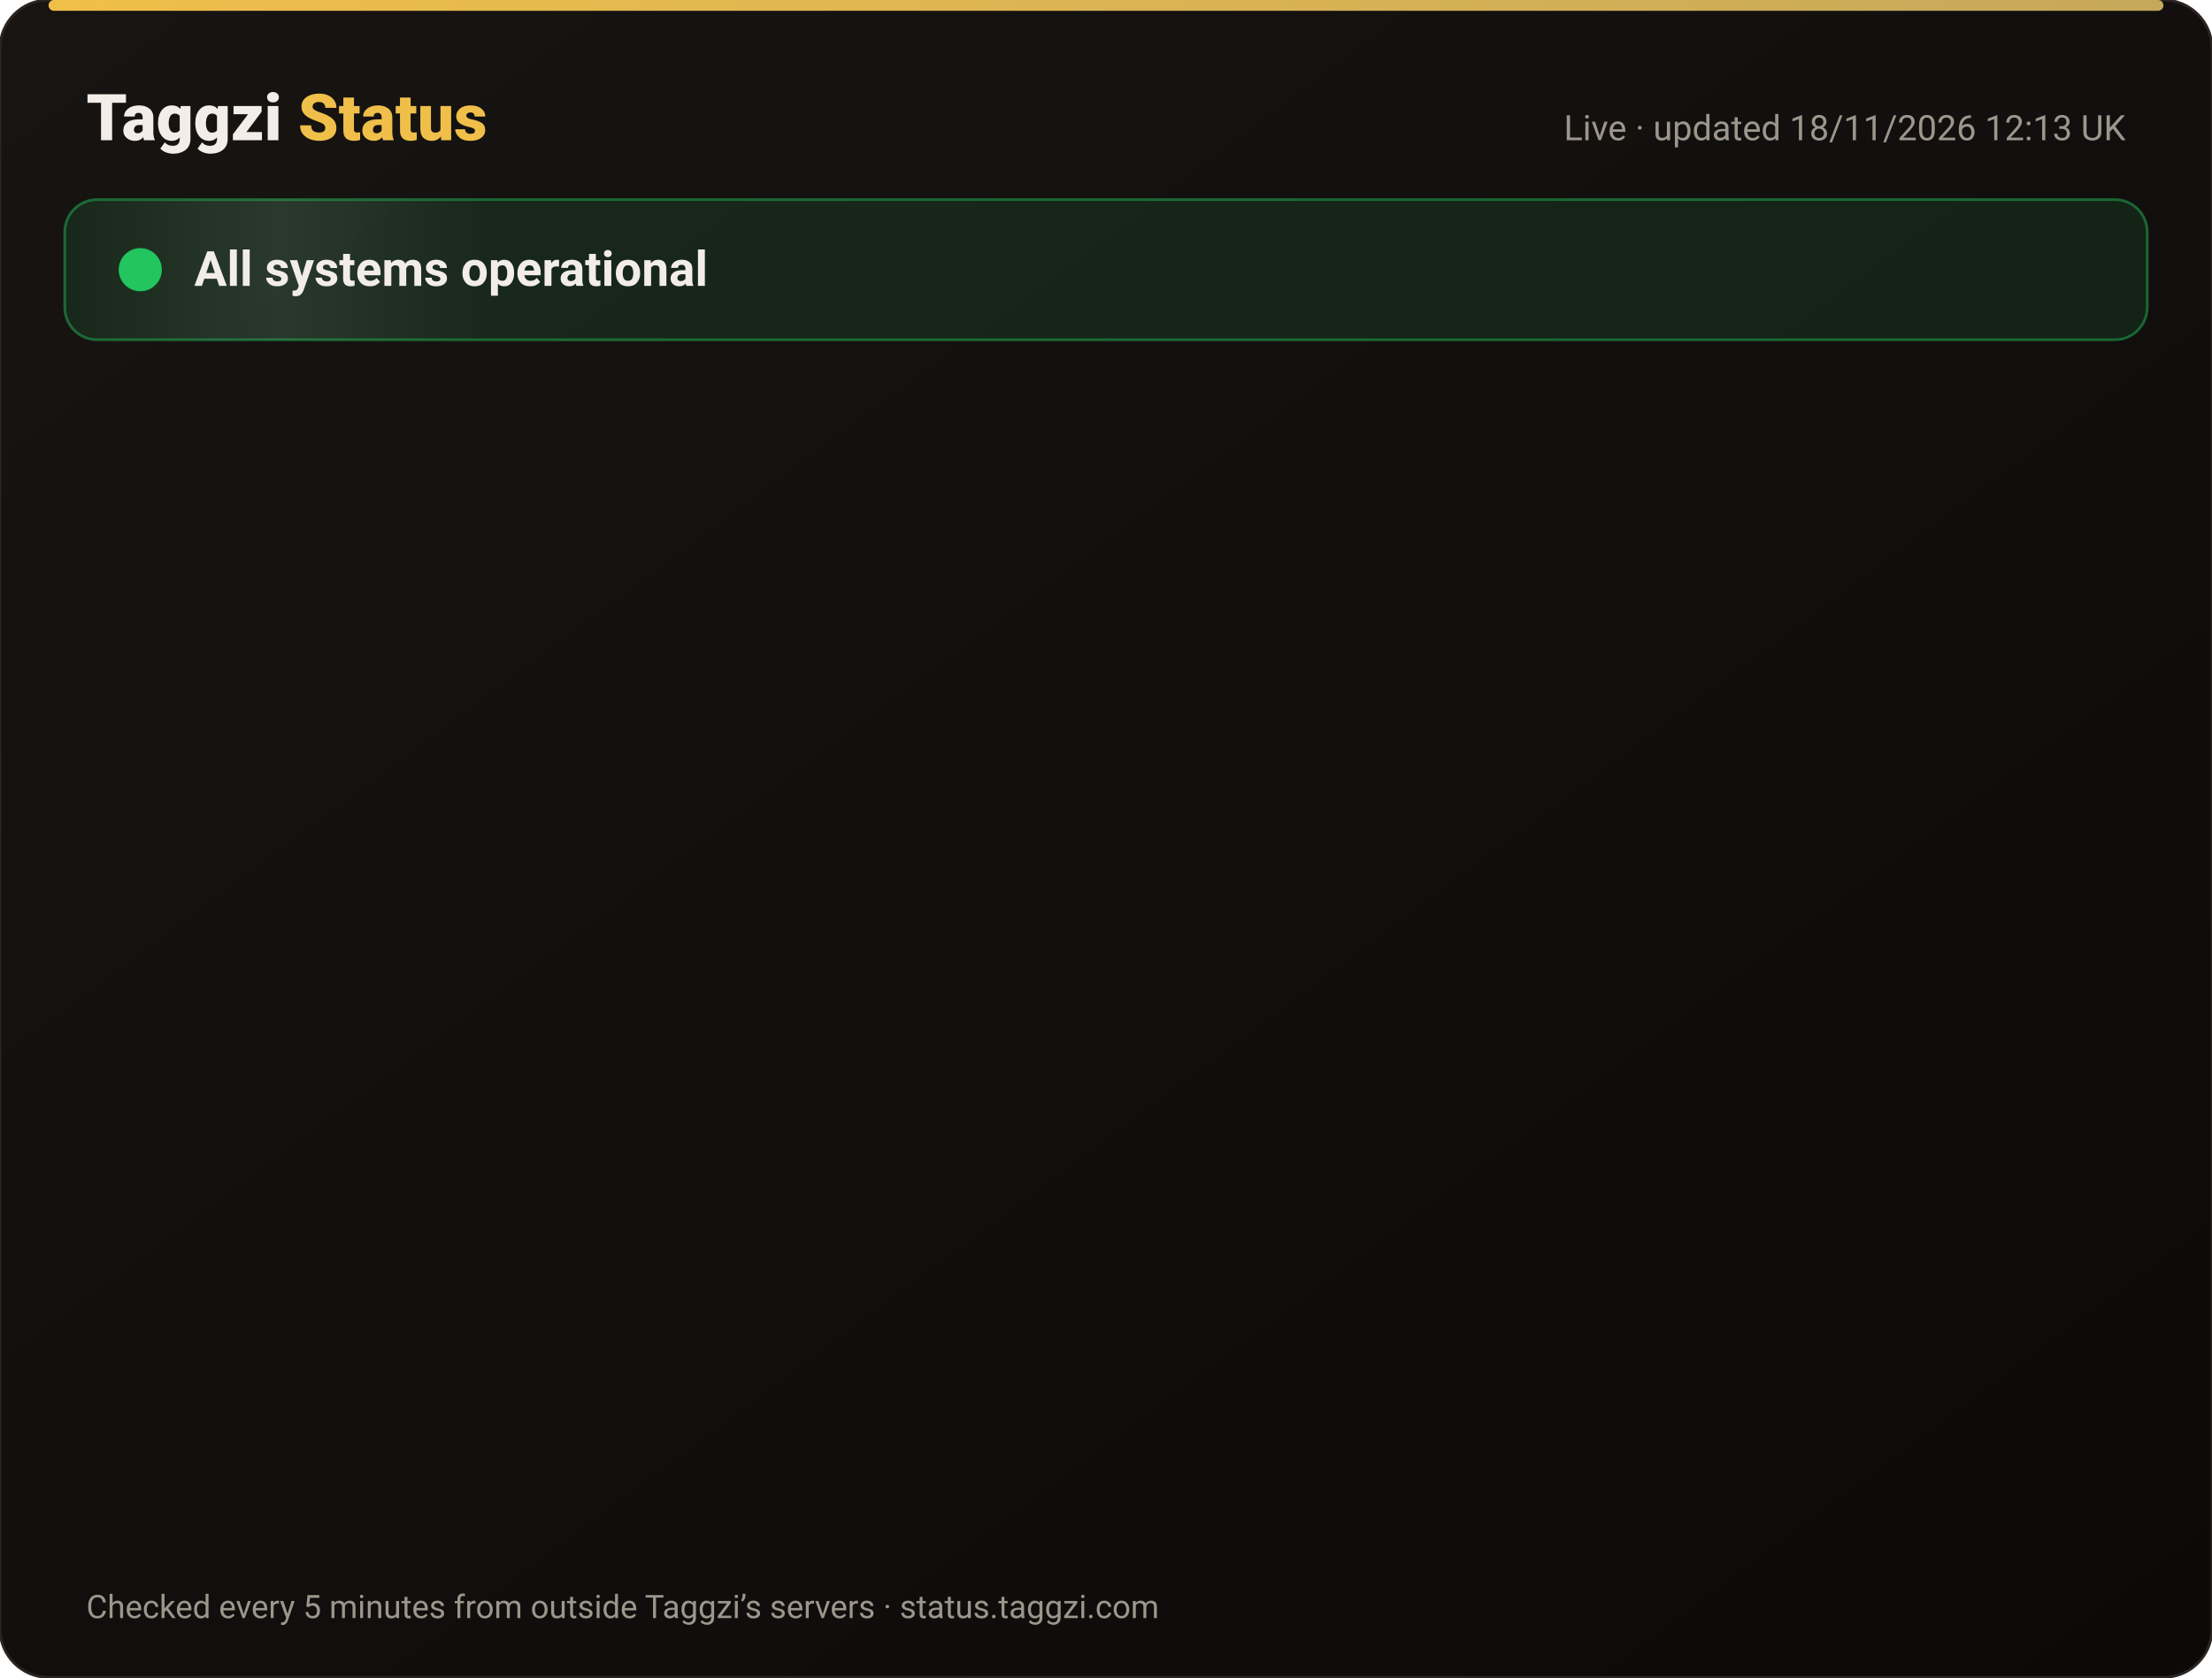
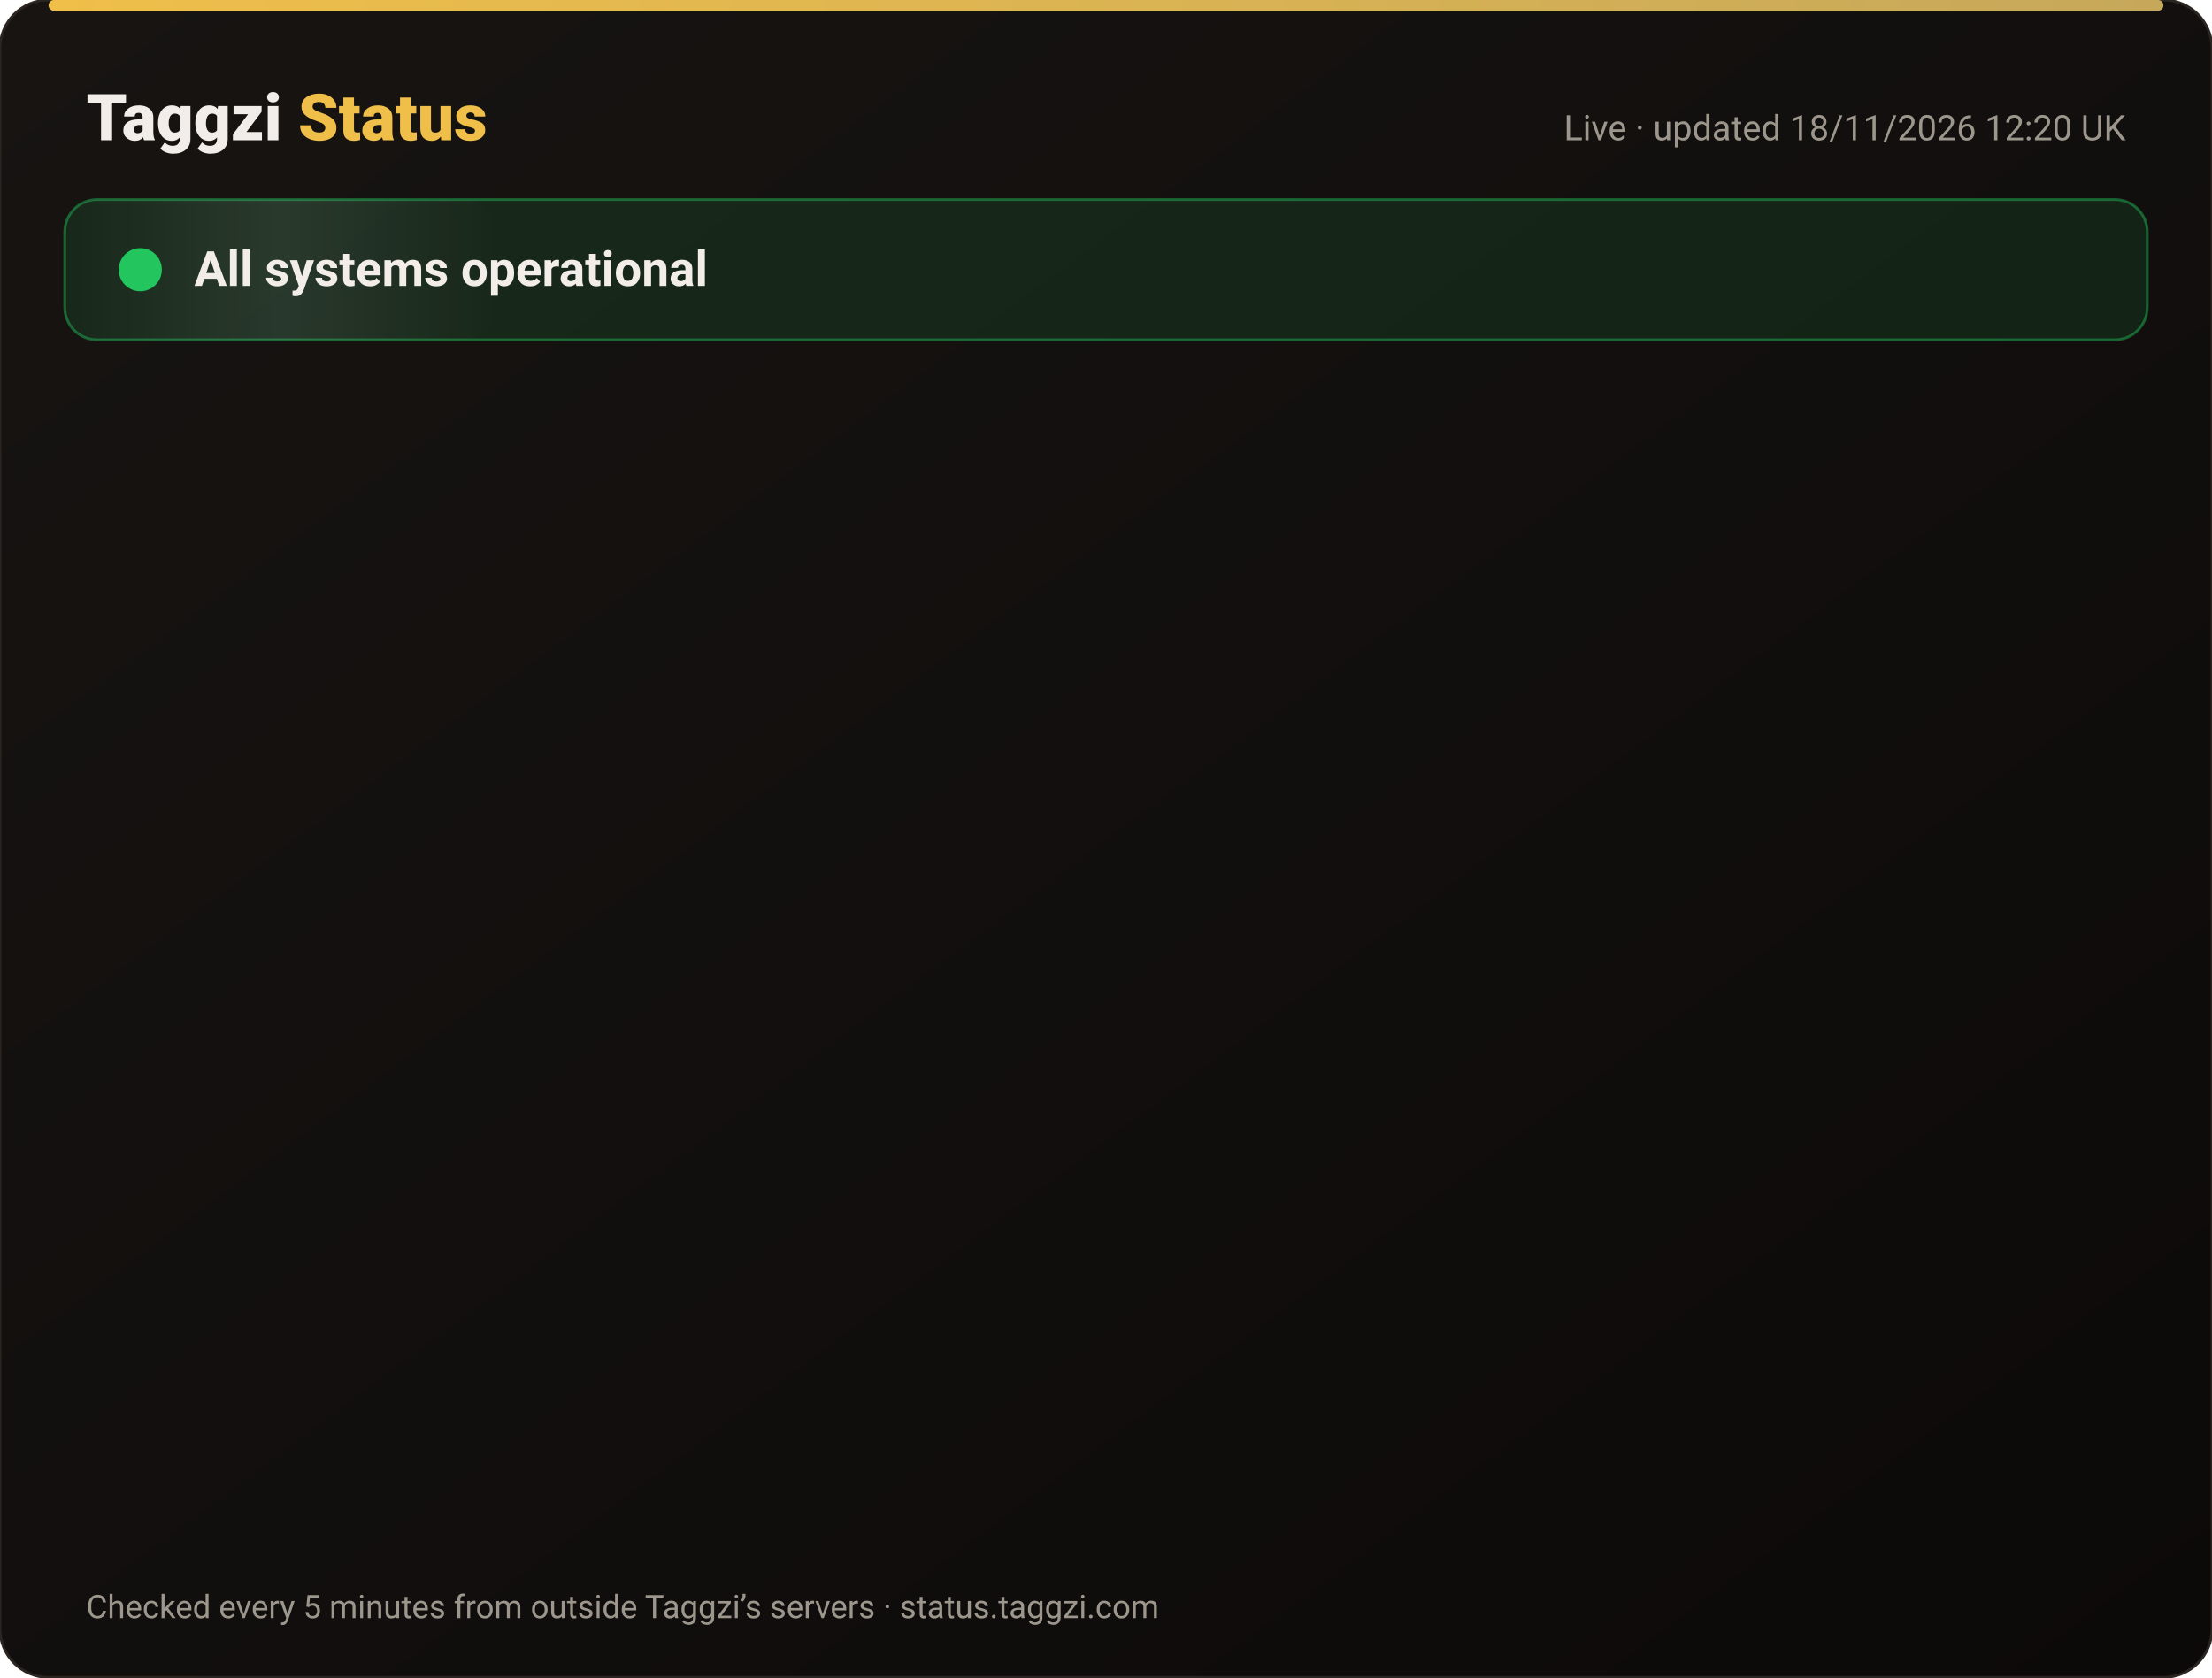
<svg xmlns="http://www.w3.org/2000/svg" width="820" height="622" viewBox="0 0 820 622" font-family="-apple-system,Segoe UI,Roboto,Helvetica,Arial,sans-serif">
  <defs>
    <linearGradient id="bg" x1="0" y1="0" x2="1" y2="1">
      <stop offset="0" stop-color="#171412" />
      <stop offset="1" stop-color="#0C0A09" />
    </linearGradient>
    <linearGradient id="gold" x1="0" x2="1">
      <stop offset="0" stop-color="#F0BF4A" />
      <stop offset="1" stop-color="#c6a85b" />
    </linearGradient>
    <linearGradient id="shine" x1="0" x2="1">
      <stop offset="0" stop-color="#fff" stop-opacity="0" />
      <stop offset=".5" stop-color="#fff" stop-opacity=".08" />
      <stop offset="1" stop-color="#fff" stop-opacity="0" />
    </linearGradient>
  </defs>
  <rect width="820" height="622" rx="18" fill="url(#bg)" stroke="#2a2521" />
  <rect x="18" y="0" width="784" height="4" rx="2" fill="url(#gold)" />
  <text x="32" y="52" font-size="24" font-weight="800" fill="#F2EDE8">Taggzi <tspan fill="#F0BF4A">Status</tspan>
  </text>
-   <text x="788" y="52" font-size="13" fill="#9C968C" text-anchor="end">Live · updated 18/11/2026 12:13 UK</text>
+   <text x="788" y="52" font-size="13" fill="#9C968C" text-anchor="end">Live · updated 18/11/2026 12:20 UK</text>
  <rect x="24" y="74" width="772" height="52" rx="12" fill="#22c55e" fill-opacity=".12" stroke="#22c55e" stroke-opacity=".45" />
  <rect x="24" y="74" width="160" height="52" rx="12" fill="url(#shine)">
    <animate attributeName="x" from="-160" to="820" dur="4s" repeatCount="indefinite" />
  </rect>
  <circle cx="52" cy="100" r="7" fill="#22c55e" />
  <circle cx="52" cy="100" r="7" fill="none" stroke="#22c55e" stroke-width="2">
    <animate attributeName="r" values="7;15;7" dur="2s" repeatCount="indefinite" />
    <animate attributeName="opacity" values=".9;0;.9" dur="2s" repeatCount="indefinite" />
  </circle>
  <text x="72" y="106" font-size="18" font-weight="700" fill="#F2EDE8">All systems operational</text>
  <g opacity="0">
    <animate attributeName="opacity" from="0" to="1" begin="0.00s" dur=".6s" fill="freeze" />
    <line x1="32" y1="188" x2="788" y2="188" stroke="#2a2521" />
    <circle cx="44" cy="166" r="6" fill="#22c55e">
      <animate attributeName="opacity" values="1;.45;1" dur="2.4s" begin="0.00s" repeatCount="indefinite" />
    </circle>
    <text x="62" y="171" font-size="15" font-weight="650" fill="#F2EDE8">Website</text>
    <text x="630" y="171" font-size="13" fill="#9C968C" text-anchor="end">99.97% uptime</text>
    <rect x="648" y="154" width="140" height="24" rx="12" fill="#22c55e" fill-opacity=".14" stroke="#22c55e" stroke-opacity=".5" />
    <text x="718" y="171" font-size="12" font-weight="700" fill="#22c55e" text-anchor="middle">Operational</text>
  </g>
  <g opacity="0">
    <animate attributeName="opacity" from="0" to="1" begin="0.15s" dur=".6s" fill="freeze" />
    <line x1="32" y1="234" x2="788" y2="234" stroke="#2a2521" />
    <circle cx="44" cy="212" r="6" fill="#22c55e">
      <animate attributeName="opacity" values="1;.45;1" dur="2.4s" begin="0.15s" repeatCount="indefinite" />
    </circle>
    <text x="62" y="217" font-size="15" font-weight="650" fill="#F2EDE8">Tag scans</text>
    <text x="630" y="217" font-size="13" fill="#9C968C" text-anchor="end">99.97% uptime</text>
    <rect x="648" y="200" width="140" height="24" rx="12" fill="#22c55e" fill-opacity=".14" stroke="#22c55e" stroke-opacity=".5" />
    <text x="718" y="217" font-size="12" font-weight="700" fill="#22c55e" text-anchor="middle">Operational</text>
  </g>
  <g opacity="0">
    <animate attributeName="opacity" from="0" to="1" begin="0.30s" dur=".6s" fill="freeze" />
    <line x1="32" y1="280" x2="788" y2="280" stroke="#2a2521" />
    <circle cx="44" cy="258" r="6" fill="#22c55e">
      <animate attributeName="opacity" values="1;.45;1" dur="2.4s" begin="0.30s" repeatCount="indefinite" />
    </circle>
    <text x="62" y="263" font-size="15" font-weight="650" fill="#F2EDE8">Manual tag lookup</text>
    <text x="630" y="263" font-size="13" fill="#9C968C" text-anchor="end">99.97% uptime</text>
    <rect x="648" y="246" width="140" height="24" rx="12" fill="#22c55e" fill-opacity=".14" stroke="#22c55e" stroke-opacity=".5" />
    <text x="718" y="263" font-size="12" font-weight="700" fill="#22c55e" text-anchor="middle">Operational</text>
  </g>
  <g opacity="0">
    <animate attributeName="opacity" from="0" to="1" begin="0.45s" dur=".6s" fill="freeze" />
    <line x1="32" y1="326" x2="788" y2="326" stroke="#2a2521" />
    <circle cx="44" cy="304" r="6" fill="#22c55e">
      <animate attributeName="opacity" values="1;.45;1" dur="2.4s" begin="0.45s" repeatCount="indefinite" />
    </circle>
    <text x="62" y="309" font-size="15" font-weight="650" fill="#F2EDE8">App &amp; login</text>
    <text x="630" y="309" font-size="13" fill="#9C968C" text-anchor="end">99.97% uptime</text>
    <rect x="648" y="292" width="140" height="24" rx="12" fill="#22c55e" fill-opacity=".14" stroke="#22c55e" stroke-opacity=".5" />
    <text x="718" y="309" font-size="12" font-weight="700" fill="#22c55e" text-anchor="middle">Operational</text>
  </g>
  <g opacity="0">
    <animate attributeName="opacity" from="0" to="1" begin="0.60s" dur=".6s" fill="freeze" />
    <line x1="32" y1="372" x2="788" y2="372" stroke="#2a2521" />
    <circle cx="44" cy="350" r="6" fill="#22c55e">
      <animate attributeName="opacity" values="1;.45;1" dur="2.4s" begin="0.60s" repeatCount="indefinite" />
    </circle>
    <text x="62" y="355" font-size="15" font-weight="650" fill="#F2EDE8">Community alerts</text>
    <text x="630" y="355" font-size="13" fill="#9C968C" text-anchor="end">99.97% uptime</text>
    <rect x="648" y="338" width="140" height="24" rx="12" fill="#22c55e" fill-opacity=".14" stroke="#22c55e" stroke-opacity=".5" />
    <text x="718" y="355" font-size="12" font-weight="700" fill="#22c55e" text-anchor="middle">Operational</text>
  </g>
  <g opacity="0">
    <animate attributeName="opacity" from="0" to="1" begin="0.75s" dur=".6s" fill="freeze" />
    <line x1="32" y1="418" x2="788" y2="418" stroke="#2a2521" />
    <circle cx="44" cy="396" r="6" fill="#22c55e">
      <animate attributeName="opacity" values="1;.45;1" dur="2.4s" begin="0.75s" repeatCount="indefinite" />
    </circle>
    <text x="62" y="401" font-size="15" font-weight="650" fill="#F2EDE8">Private calling</text>
    <text x="630" y="401" font-size="13" fill="#9C968C" text-anchor="end">99.97% uptime</text>
    <rect x="648" y="384" width="140" height="24" rx="12" fill="#22c55e" fill-opacity=".14" stroke="#22c55e" stroke-opacity=".5" />
    <text x="718" y="401" font-size="12" font-weight="700" fill="#22c55e" text-anchor="middle">Operational</text>
  </g>
  <g opacity="0">
    <animate attributeName="opacity" from="0" to="1" begin="0.90s" dur=".6s" fill="freeze" />
    <line x1="32" y1="464" x2="788" y2="464" stroke="#2a2521" />
    <circle cx="44" cy="442" r="6" fill="#22c55e">
      <animate attributeName="opacity" values="1;.45;1" dur="2.4s" begin="0.90s" repeatCount="indefinite" />
    </circle>
    <text x="62" y="447" font-size="15" font-weight="650" fill="#F2EDE8">Payments</text>
    <text x="630" y="447" font-size="13" fill="#9C968C" text-anchor="end">99.97% uptime</text>
    <rect x="648" y="430" width="140" height="24" rx="12" fill="#22c55e" fill-opacity=".14" stroke="#22c55e" stroke-opacity=".5" />
    <text x="718" y="447" font-size="12" font-weight="700" fill="#22c55e" text-anchor="middle">Operational</text>
  </g>
  <g opacity="0">
    <animate attributeName="opacity" from="0" to="1" begin="1.05s" dur=".6s" fill="freeze" />
    <line x1="32" y1="510" x2="788" y2="510" stroke="#2a2521" />
    <circle cx="44" cy="488" r="6" fill="#22c55e">
      <animate attributeName="opacity" values="1;.45;1" dur="2.4s" begin="1.05s" repeatCount="indefinite" />
    </circle>
    <text x="62" y="493" font-size="15" font-weight="650" fill="#F2EDE8">Email &amp; support</text>
    <text x="630" y="493" font-size="13" fill="#9C968C" text-anchor="end">99.97% uptime</text>
    <rect x="648" y="476" width="140" height="24" rx="12" fill="#22c55e" fill-opacity=".14" stroke="#22c55e" stroke-opacity=".5" />
    <text x="718" y="493" font-size="12" font-weight="700" fill="#22c55e" text-anchor="middle">Operational</text>
  </g>
  <g opacity="0">
    <animate attributeName="opacity" from="0" to="1" begin="1.20s" dur=".6s" fill="freeze" />
    <line x1="32" y1="556" x2="788" y2="556" stroke="#2a2521" />
    <circle cx="44" cy="534" r="6" fill="#22c55e">
      <animate attributeName="opacity" values="1;.45;1" dur="2.4s" begin="1.20s" repeatCount="indefinite" />
    </circle>
    <text x="62" y="539" font-size="15" font-weight="650" fill="#F2EDE8">Secure connection (SSL)</text>
    <text x="630" y="539" font-size="13" fill="#9C968C" text-anchor="end">100.00% uptime</text>
    <rect x="648" y="522" width="140" height="24" rx="12" fill="#22c55e" fill-opacity=".14" stroke="#22c55e" stroke-opacity=".5" />
    <text x="718" y="539" font-size="12" font-weight="700" fill="#22c55e" text-anchor="middle">Operational</text>
  </g>
  <text x="32" y="600" font-size="12" fill="#9C968C">Checked every 5 minutes from outside Taggzi’s servers · status.taggzi.com</text>
</svg>
